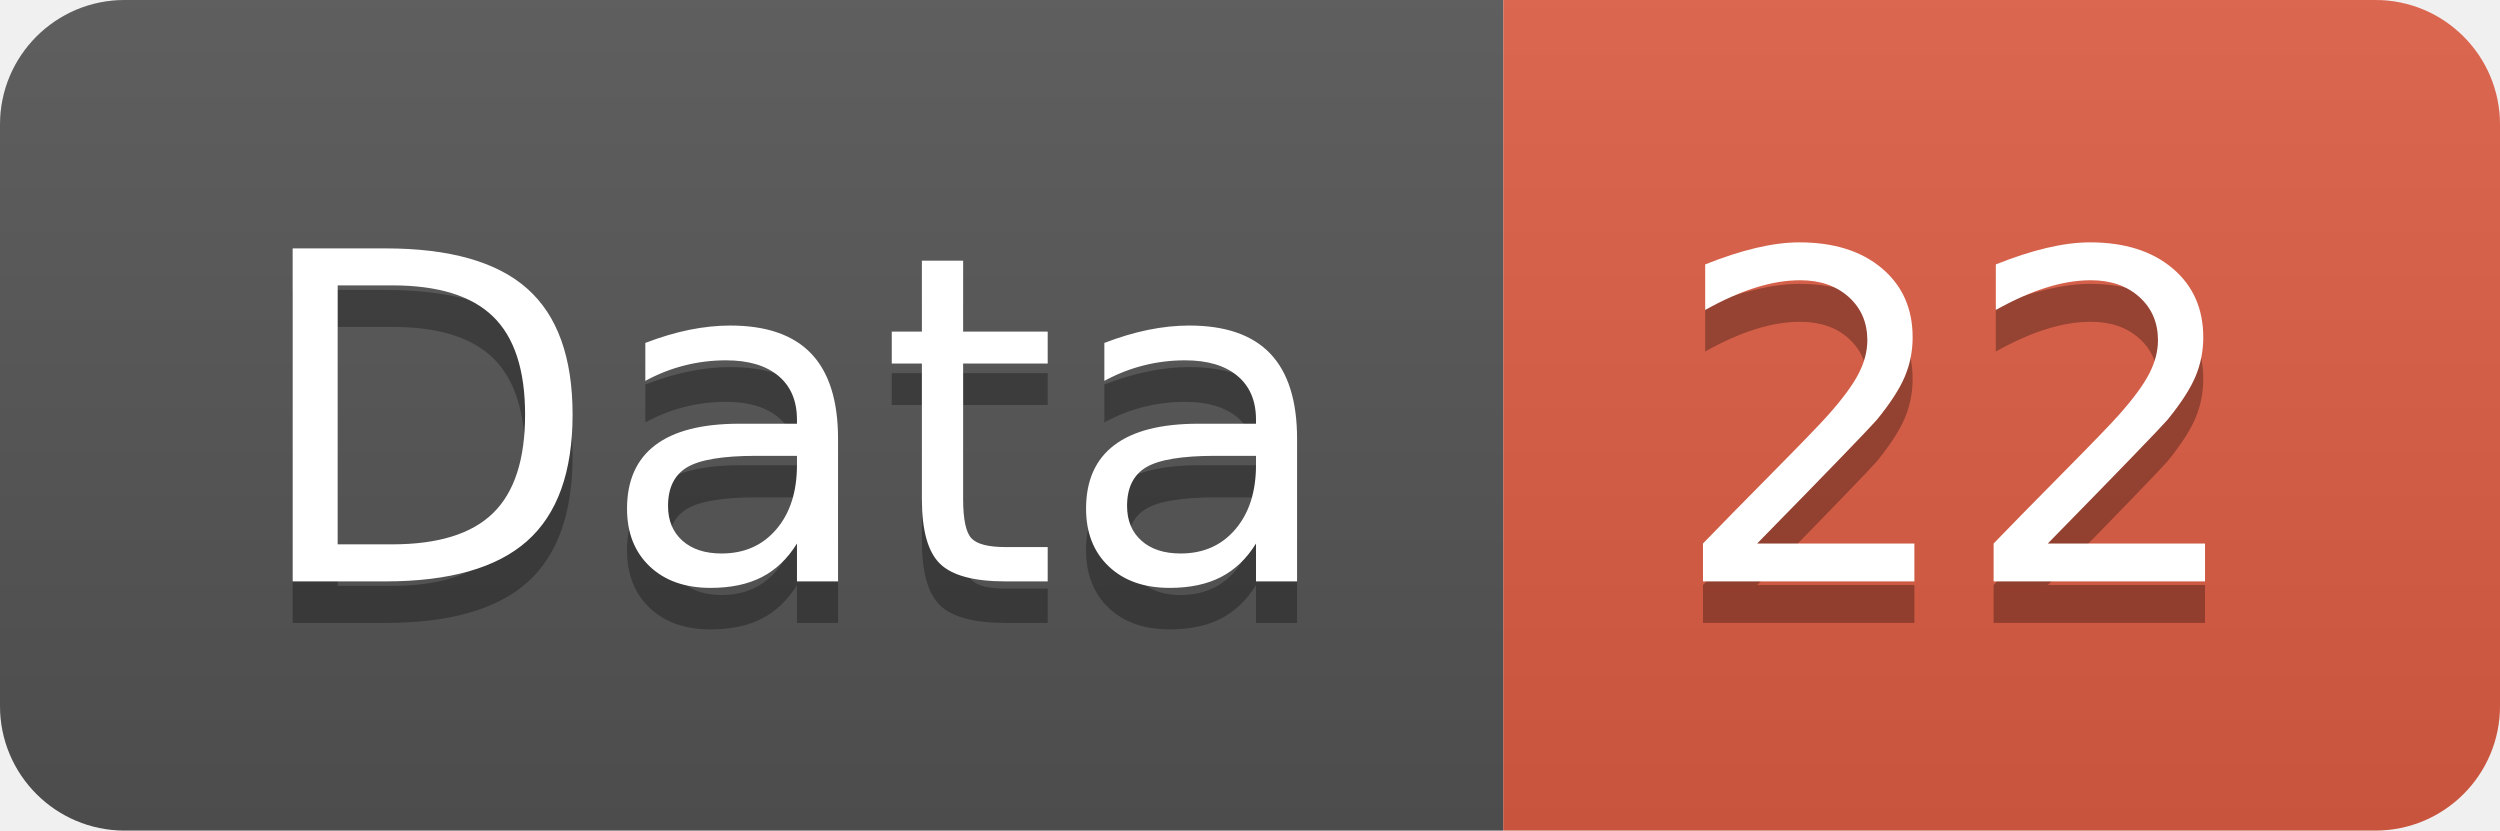
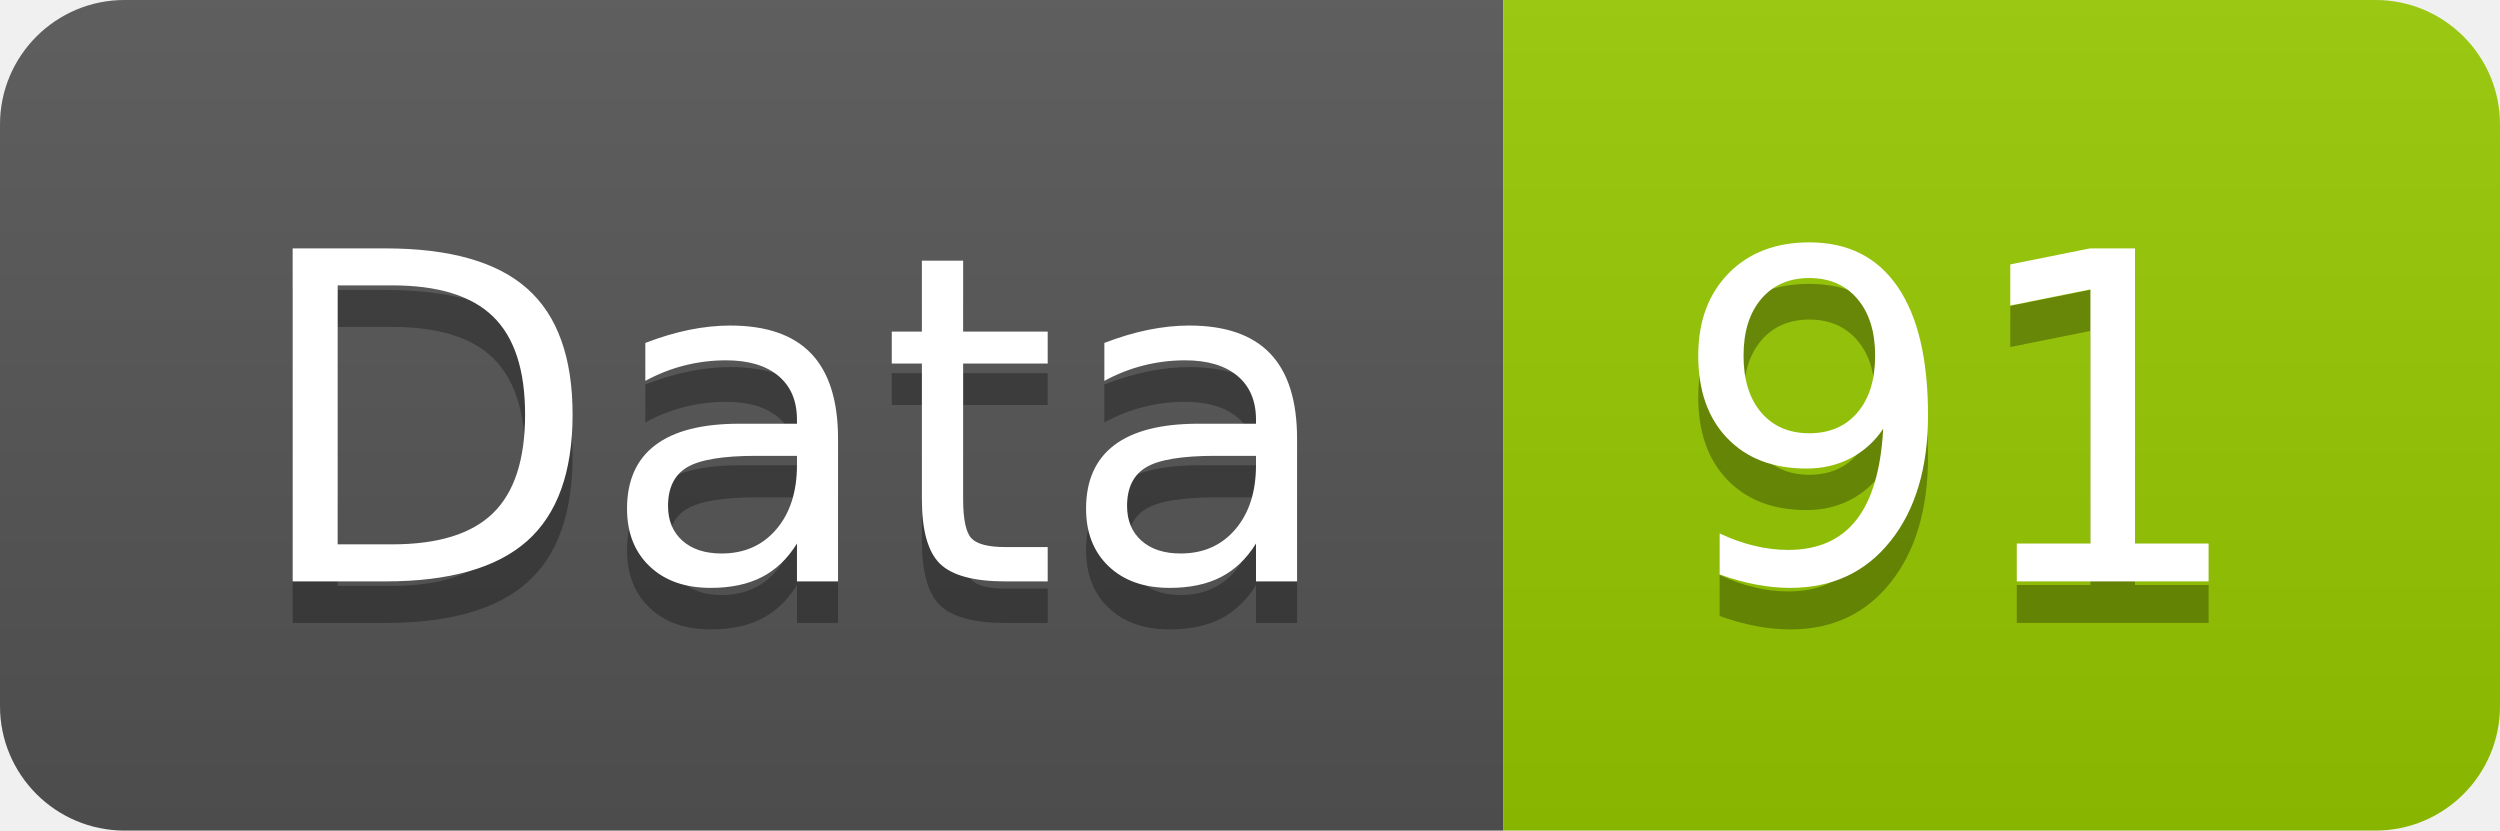
<svg xmlns="http://www.w3.org/2000/svg" width="60.2" height="20">
  <linearGradient id="smooth" x2="0" y2="100%">
    <stop offset="0" stop-color="#bbb" stop-opacity=".1" />
    <stop offset="1" stop-opacity=".1" />
  </linearGradient>
  <clipPath id="round">
    <rect width="60.2" height="20" rx="3" fill="#fff" />
  </clipPath>
  <g clip-path="url(#round)">
    <rect width="36.2" height="20" fill="#555" />
-     <rect x="36.2" width="24.0" height="20" fill="#e05d44" />
+     <rect x="36.2" width="24.0" height="20" fill="#97CA00" />
    <rect width="60.2" height="20" fill="url(#smooth)" />
  </g>
  <g fill="#fff" text-anchor="middle" font-family="DejaVu Sans,Verdana,Geneva,sans-serif" font-size="110">
    <text x="191.0" y="150" fill="#010101" fill-opacity=".3" transform="scale(0.1)" textLength="262.0" lengthAdjust="spacing">Data</text>
    <text x="191.0" y="140" transform="scale(0.1)" textLength="262.0" lengthAdjust="spacing">Data</text>
-     <text x="472.0" y="150" fill="#010101" fill-opacity=".3" transform="scale(0.1)" textLength="140.0" lengthAdjust="spacing">22</text>
-     <text x="472.0" y="140" transform="scale(0.1)" textLength="140.0" lengthAdjust="spacing">22</text>
+     <text x="472.0" y="150" fill="#010101" fill-opacity=".3" transform="scale(0.1)" textLength="140.0" lengthAdjust="spacing">91</text>
+     <text x="472.0" y="140" transform="scale(0.1)" textLength="140.0" lengthAdjust="spacing">91</text>
  </g>
</svg>
